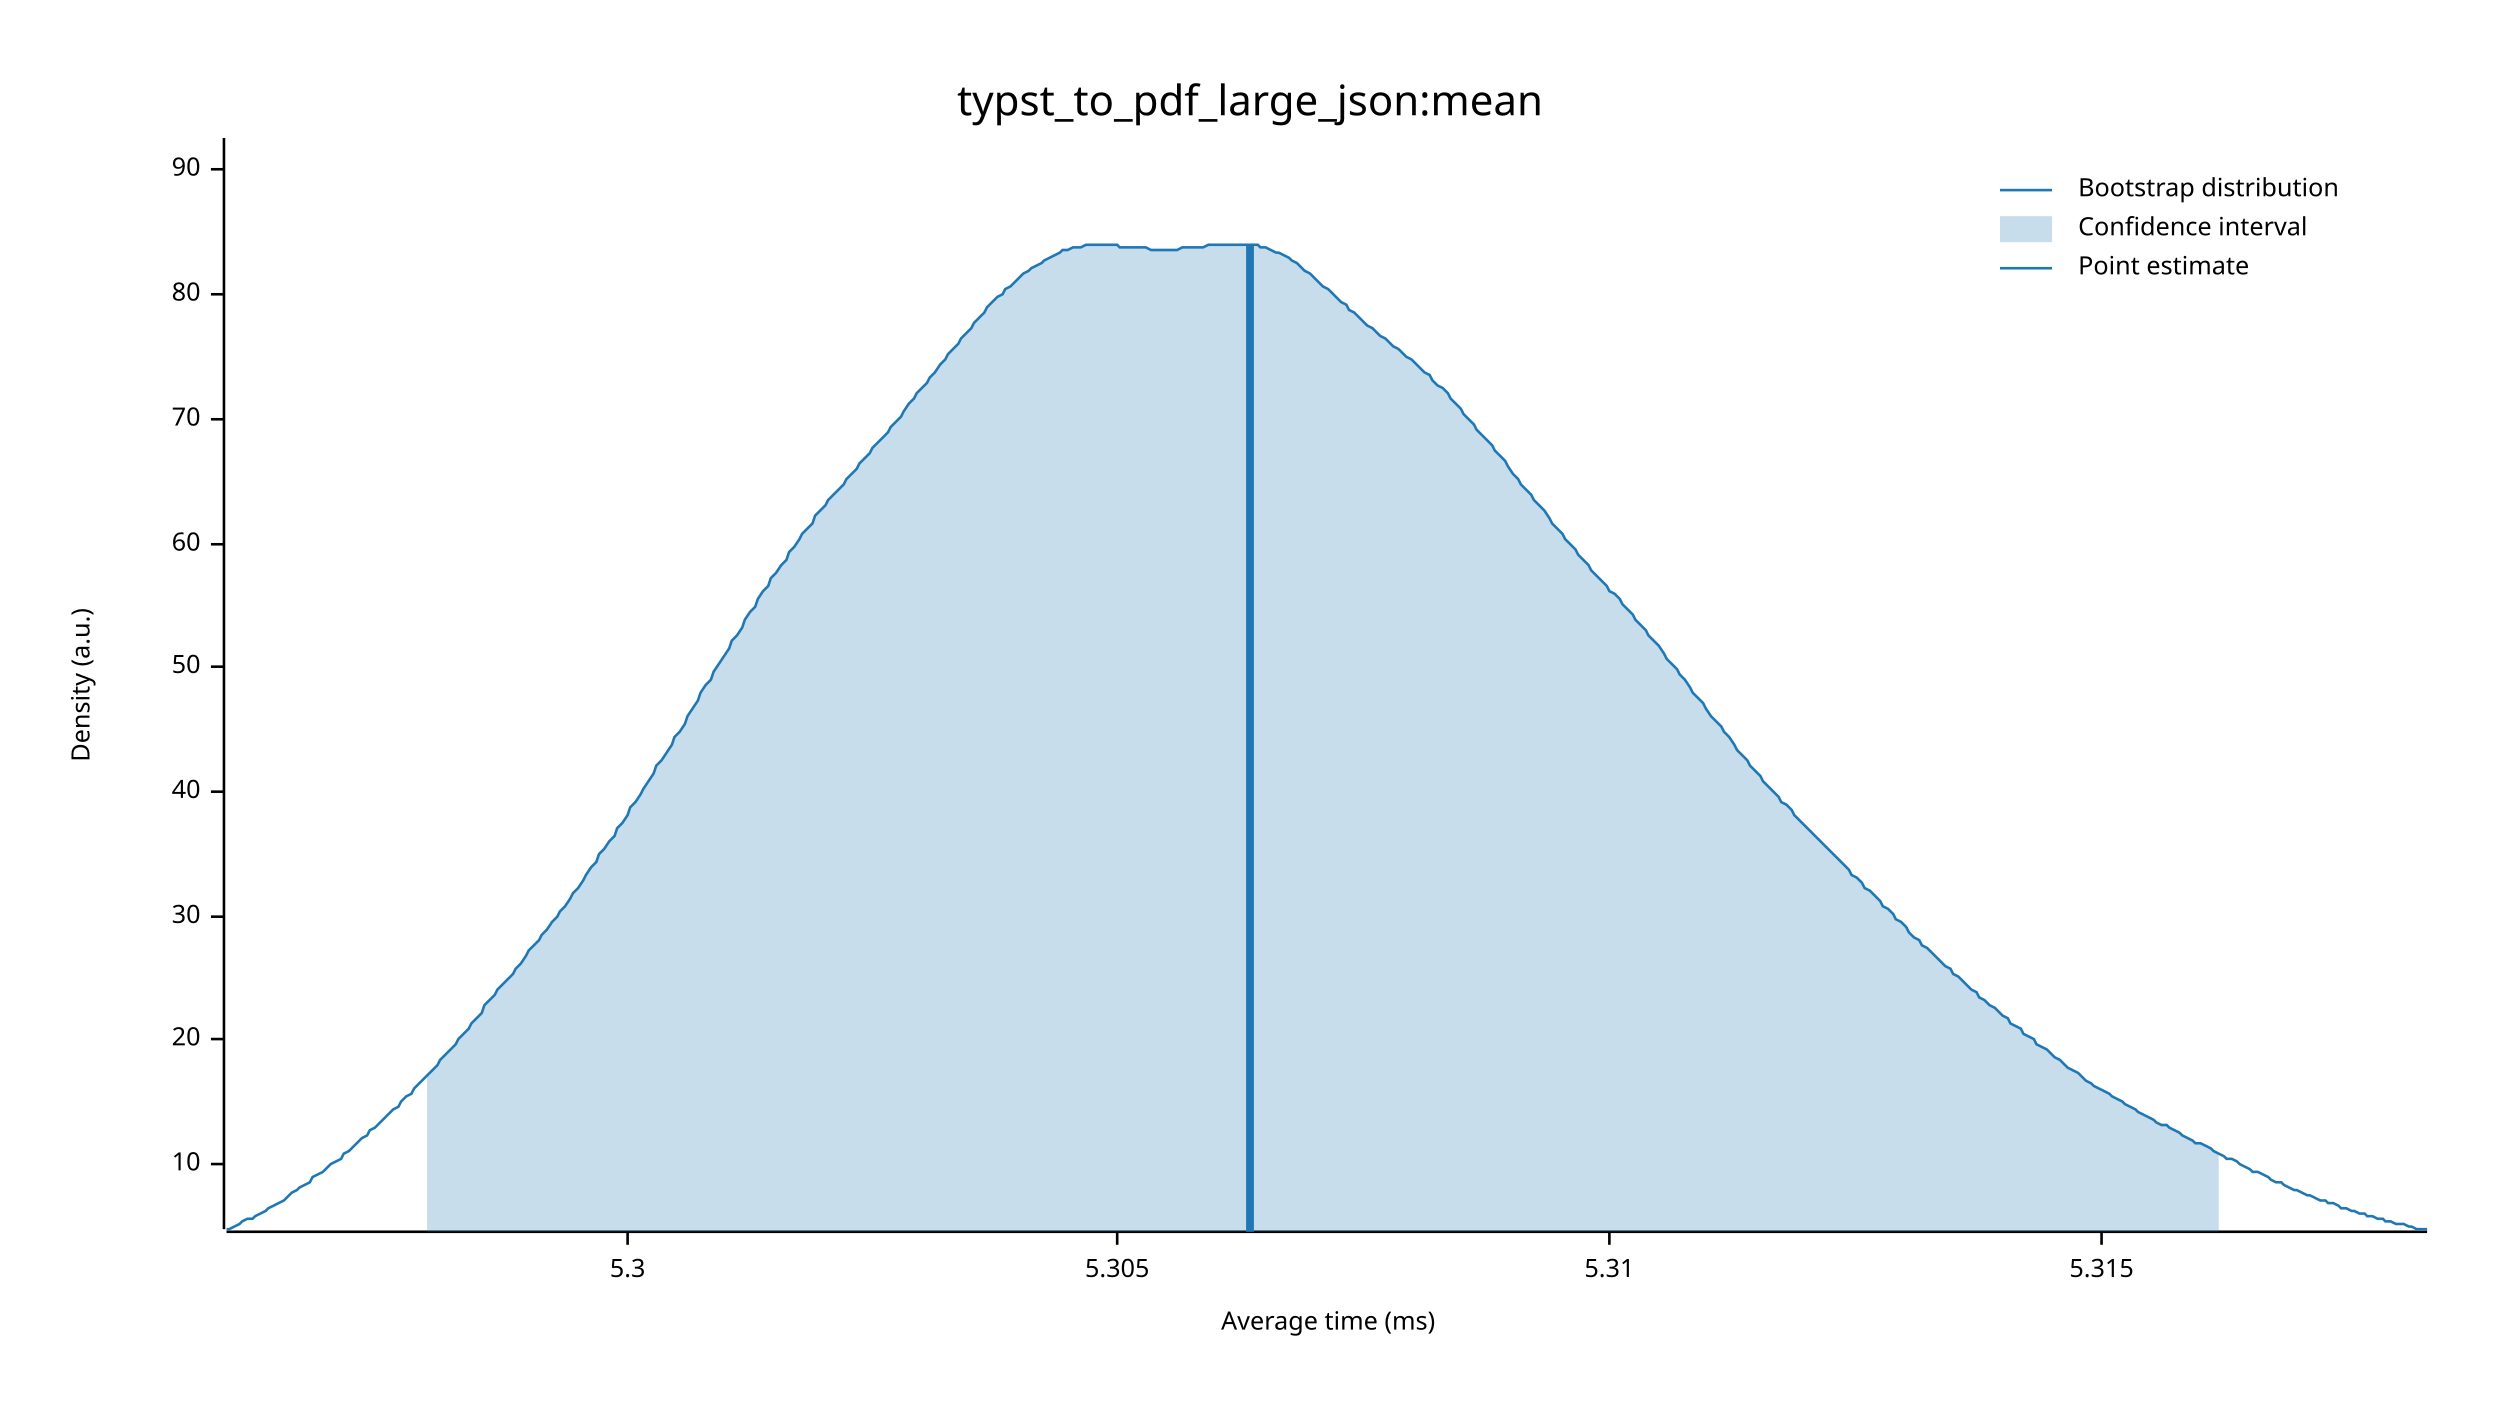
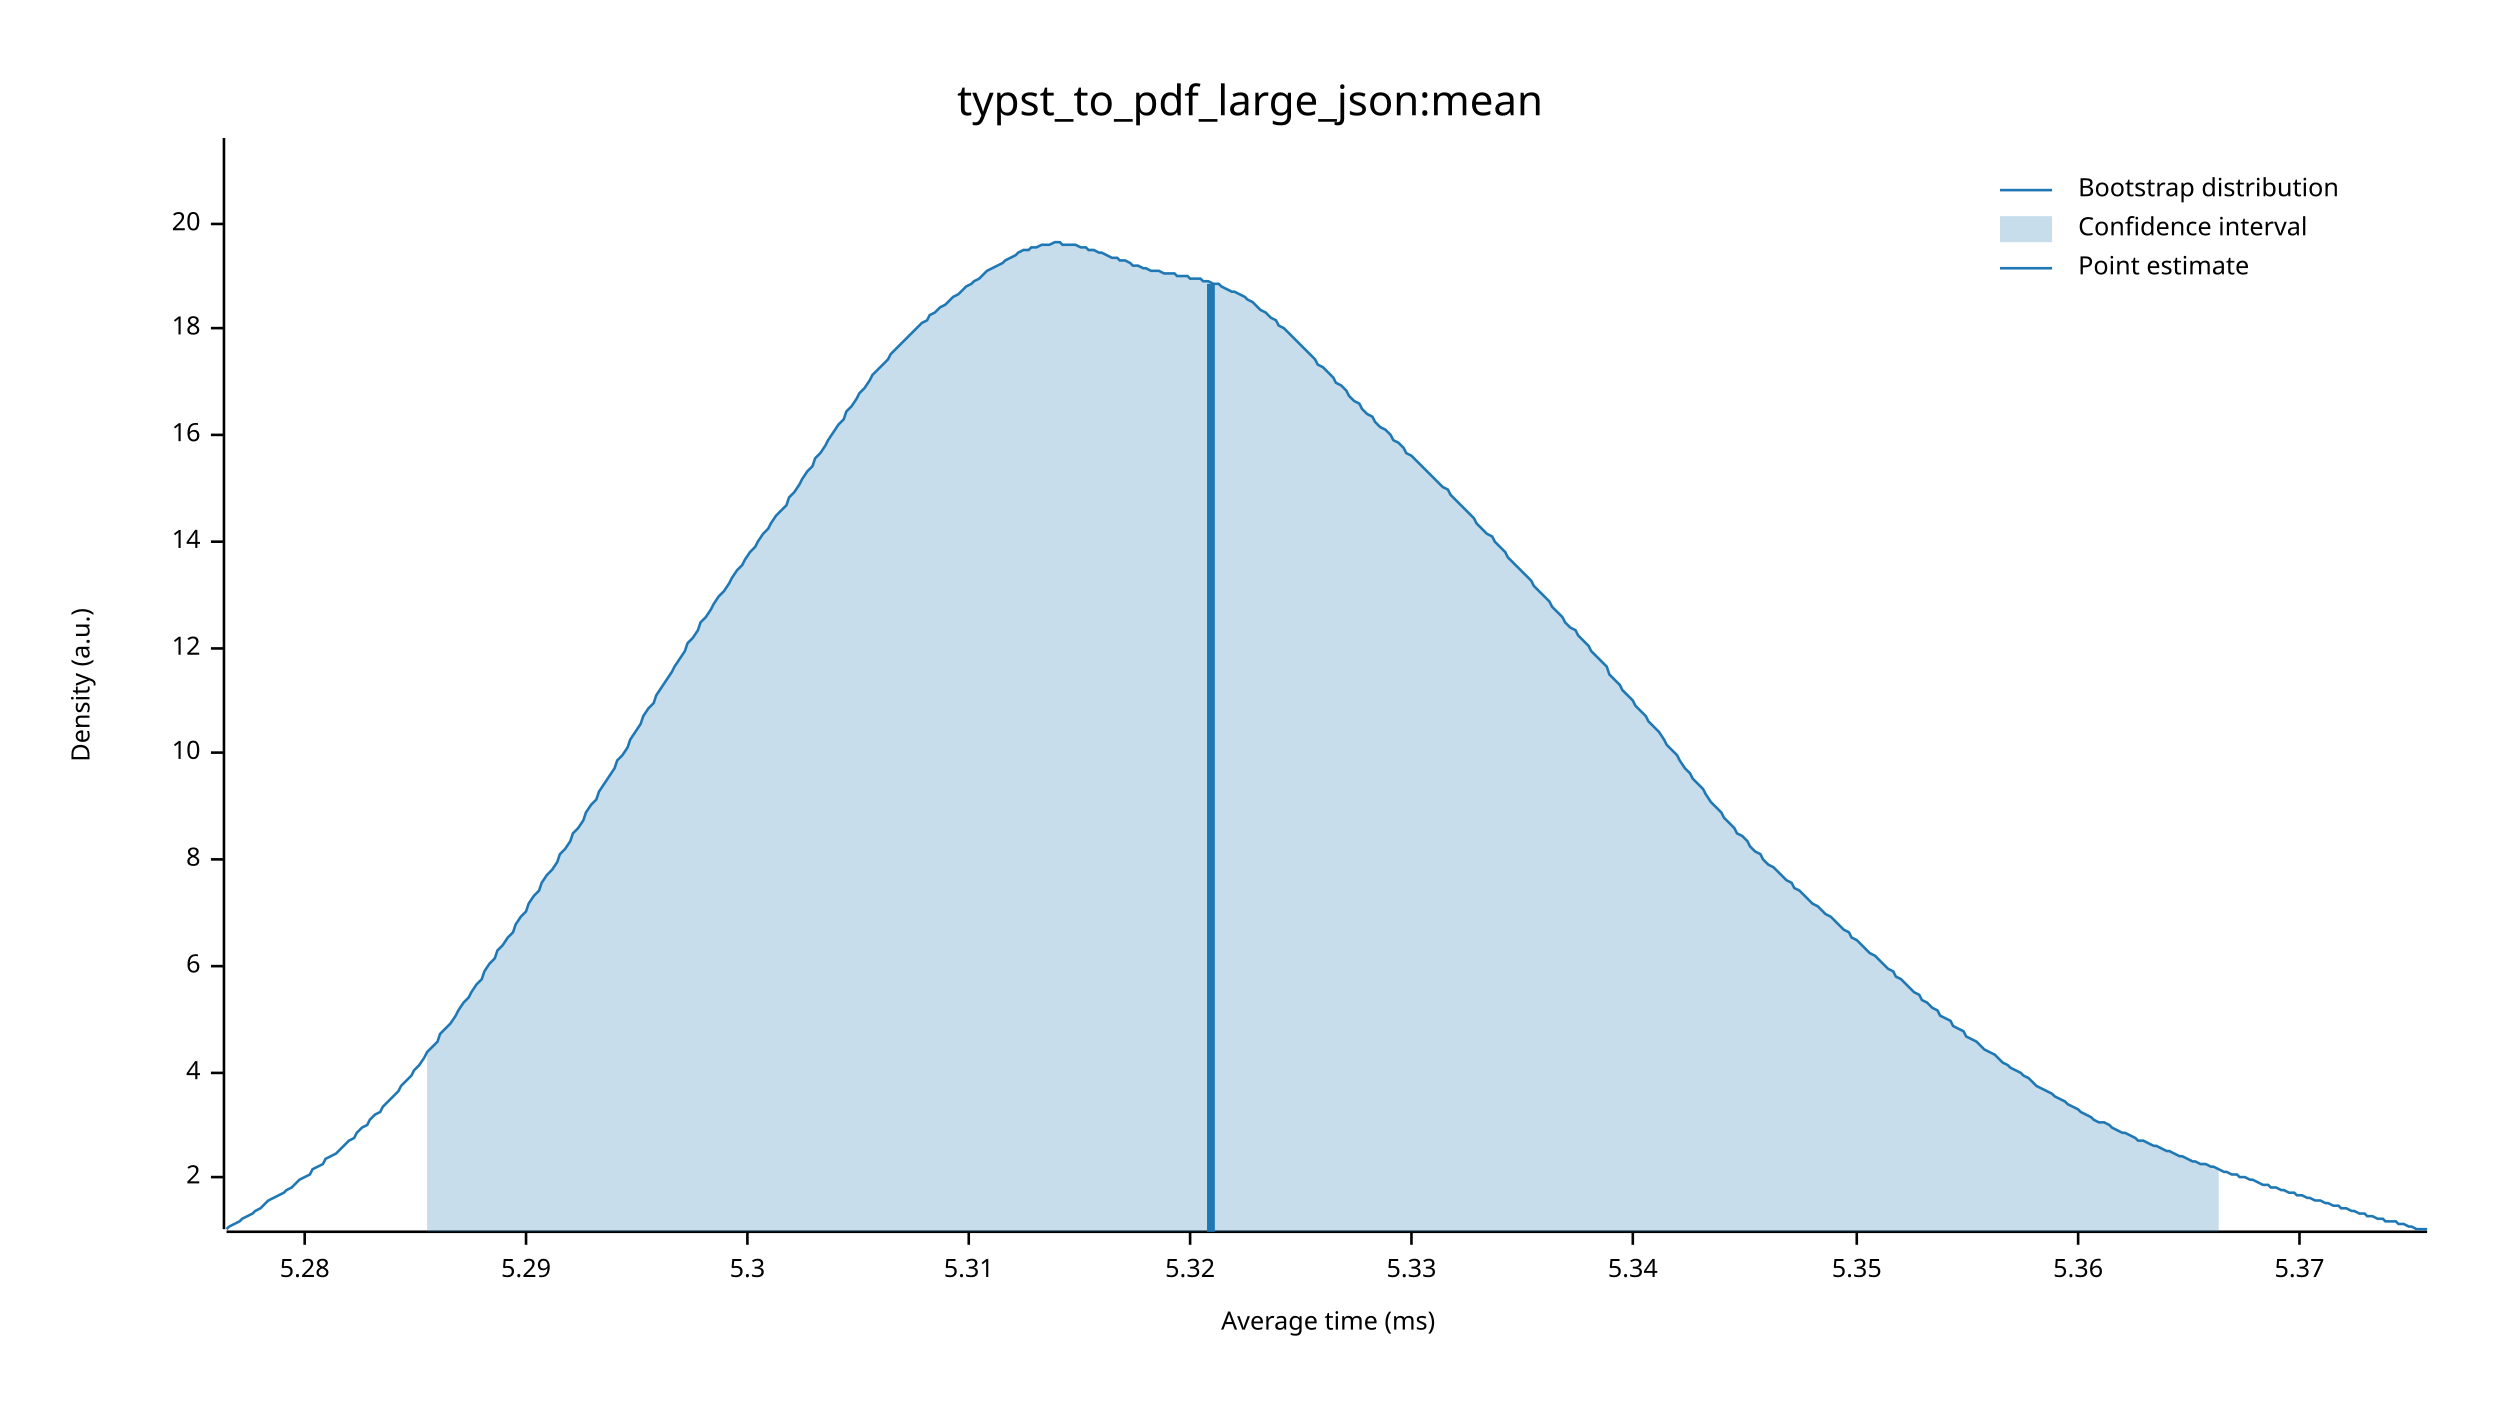
<svg xmlns="http://www.w3.org/2000/svg" width="960" height="540" viewBox="0 0 960 540">
  <text x="480" y="32" dy="0.76em" text-anchor="middle" font-family="sans-serif" font-size="16.129" opacity="1" fill="#000000">
typst_to_pdf_large_json:mean
</text>
  <text x="27" y="263" dy="0.76em" text-anchor="middle" font-family="sans-serif" font-size="9.677" opacity="1" fill="#000000" transform="rotate(270, 27, 263)">
Density (a.u.)
</text>
  <text x="510" y="513" dy="-0.5ex" text-anchor="middle" font-family="sans-serif" font-size="9.677" opacity="1" fill="#000000">
Average time (ms)
</text>
  <polyline fill="none" opacity="1" stroke="#000000" stroke-width="1" points="86,53 86,472 " />
-   <text x="77" y="447" dy="0.5ex" text-anchor="end" font-family="sans-serif" font-size="9.677" opacity="1" fill="#000000">
+   <text x="77" y="452" dy="0.5ex" text-anchor="end" font-family="sans-serif" font-size="9.677" opacity="1" fill="#000000">
+ 2
+ </text>
+   <polyline fill="none" opacity="1" stroke="#000000" stroke-width="1" points="81,452 86,452 " />
+   <text x="77" y="412" dy="0.5ex" text-anchor="end" font-family="sans-serif" font-size="9.677" opacity="1" fill="#000000">
+ 4
+ </text>
+   <polyline fill="none" opacity="1" stroke="#000000" stroke-width="1" points="81,412 86,412 " />
+   <text x="77" y="371" dy="0.5ex" text-anchor="end" font-family="sans-serif" font-size="9.677" opacity="1" fill="#000000">
+ 6
+ </text>
+   <polyline fill="none" opacity="1" stroke="#000000" stroke-width="1" points="81,371 86,371 " />
+   <text x="77" y="330" dy="0.5ex" text-anchor="end" font-family="sans-serif" font-size="9.677" opacity="1" fill="#000000">
+ 8
+ </text>
+   <polyline fill="none" opacity="1" stroke="#000000" stroke-width="1" points="81,330 86,330 " />
+   <text x="77" y="289" dy="0.5ex" text-anchor="end" font-family="sans-serif" font-size="9.677" opacity="1" fill="#000000">
10
</text>
-   <polyline fill="none" opacity="1" stroke="#000000" stroke-width="1" points="81,447 86,447 " />
-   <text x="77" y="399" dy="0.5ex" text-anchor="end" font-family="sans-serif" font-size="9.677" opacity="1" fill="#000000">
+   <polyline fill="none" opacity="1" stroke="#000000" stroke-width="1" points="81,289 86,289 " />
+   <text x="77" y="249" dy="0.5ex" text-anchor="end" font-family="sans-serif" font-size="9.677" opacity="1" fill="#000000">
+ 12
+ </text>
+   <polyline fill="none" opacity="1" stroke="#000000" stroke-width="1" points="81,249 86,249 " />
+   <text x="77" y="208" dy="0.5ex" text-anchor="end" font-family="sans-serif" font-size="9.677" opacity="1" fill="#000000">
+ 14
+ </text>
+   <polyline fill="none" opacity="1" stroke="#000000" stroke-width="1" points="81,208 86,208 " />
+   <text x="77" y="167" dy="0.5ex" text-anchor="end" font-family="sans-serif" font-size="9.677" opacity="1" fill="#000000">
+ 16
+ </text>
+   <polyline fill="none" opacity="1" stroke="#000000" stroke-width="1" points="81,167 86,167 " />
+   <text x="77" y="126" dy="0.5ex" text-anchor="end" font-family="sans-serif" font-size="9.677" opacity="1" fill="#000000">
+ 18
+ </text>
+   <polyline fill="none" opacity="1" stroke="#000000" stroke-width="1" points="81,126 86,126 " />
+   <text x="77" y="86" dy="0.5ex" text-anchor="end" font-family="sans-serif" font-size="9.677" opacity="1" fill="#000000">
20
</text>
-   <polyline fill="none" opacity="1" stroke="#000000" stroke-width="1" points="81,399 86,399 " />
-   <text x="77" y="352" dy="0.5ex" text-anchor="end" font-family="sans-serif" font-size="9.677" opacity="1" fill="#000000">
- 30
+   <polyline fill="none" opacity="1" stroke="#000000" stroke-width="1" points="81,86 86,86 " />
+   <polyline fill="none" opacity="1" stroke="#000000" stroke-width="1" points="87,473 932,473 " />
+   <text x="117" y="483" dy="0.76em" text-anchor="middle" font-family="sans-serif" font-size="9.677" opacity="1" fill="#000000">
+ 5.28
</text>
-   <polyline fill="none" opacity="1" stroke="#000000" stroke-width="1" points="81,352 86,352 " />
-   <text x="77" y="304" dy="0.5ex" text-anchor="end" font-family="sans-serif" font-size="9.677" opacity="1" fill="#000000">
- 40
+   <polyline fill="none" opacity="1" stroke="#000000" stroke-width="1" points="117,473 117,478 " />
+   <text x="202" y="483" dy="0.76em" text-anchor="middle" font-family="sans-serif" font-size="9.677" opacity="1" fill="#000000">
+ 5.29
</text>
-   <polyline fill="none" opacity="1" stroke="#000000" stroke-width="1" points="81,304 86,304 " />
-   <text x="77" y="256" dy="0.5ex" text-anchor="end" font-family="sans-serif" font-size="9.677" opacity="1" fill="#000000">
- 50
- </text>
-   <polyline fill="none" opacity="1" stroke="#000000" stroke-width="1" points="81,256 86,256 " />
-   <text x="77" y="209" dy="0.5ex" text-anchor="end" font-family="sans-serif" font-size="9.677" opacity="1" fill="#000000">
- 60
- </text>
-   <polyline fill="none" opacity="1" stroke="#000000" stroke-width="1" points="81,209 86,209 " />
-   <text x="77" y="161" dy="0.5ex" text-anchor="end" font-family="sans-serif" font-size="9.677" opacity="1" fill="#000000">
- 70
- </text>
-   <polyline fill="none" opacity="1" stroke="#000000" stroke-width="1" points="81,161 86,161 " />
-   <text x="77" y="113" dy="0.5ex" text-anchor="end" font-family="sans-serif" font-size="9.677" opacity="1" fill="#000000">
- 80
- </text>
-   <polyline fill="none" opacity="1" stroke="#000000" stroke-width="1" points="81,113 86,113 " />
-   <text x="77" y="65" dy="0.5ex" text-anchor="end" font-family="sans-serif" font-size="9.677" opacity="1" fill="#000000">
- 90
- </text>
-   <polyline fill="none" opacity="1" stroke="#000000" stroke-width="1" points="81,65 86,65 " />
-   <polyline fill="none" opacity="1" stroke="#000000" stroke-width="1" points="87,473 932,473 " />
-   <text x="241" y="483" dy="0.76em" text-anchor="middle" font-family="sans-serif" font-size="9.677" opacity="1" fill="#000000">
+   <polyline fill="none" opacity="1" stroke="#000000" stroke-width="1" points="202,473 202,478 " />
+   <text x="287" y="483" dy="0.76em" text-anchor="middle" font-family="sans-serif" font-size="9.677" opacity="1" fill="#000000">
5.3
</text>
-   <polyline fill="none" opacity="1" stroke="#000000" stroke-width="1" points="241,473 241,478 " />
-   <text x="429" y="483" dy="0.76em" text-anchor="middle" font-family="sans-serif" font-size="9.677" opacity="1" fill="#000000">
- 5.305
- </text>
-   <polyline fill="none" opacity="1" stroke="#000000" stroke-width="1" points="429,473 429,478 " />
-   <text x="618" y="483" dy="0.76em" text-anchor="middle" font-family="sans-serif" font-size="9.677" opacity="1" fill="#000000">
+   <polyline fill="none" opacity="1" stroke="#000000" stroke-width="1" points="287,473 287,478 " />
+   <text x="372" y="483" dy="0.76em" text-anchor="middle" font-family="sans-serif" font-size="9.677" opacity="1" fill="#000000">
5.31
</text>
-   <polyline fill="none" opacity="1" stroke="#000000" stroke-width="1" points="618,473 618,478 " />
-   <text x="807" y="483" dy="0.76em" text-anchor="middle" font-family="sans-serif" font-size="9.677" opacity="1" fill="#000000">
- 5.315
+   <polyline fill="none" opacity="1" stroke="#000000" stroke-width="1" points="372,473 372,478 " />
+   <text x="457" y="483" dy="0.76em" text-anchor="middle" font-family="sans-serif" font-size="9.677" opacity="1" fill="#000000">
+ 5.32
</text>
-   <polyline fill="none" opacity="1" stroke="#000000" stroke-width="1" points="807,473 807,478 " />
-   <polyline fill="none" opacity="1" stroke="#1F78B4" stroke-width="1" points="87,472 88,472 90,471 92,470 93,469 95,468 97,468 98,467 100,466 102,465 103,464 105,463 107,462 109,461 110,460 112,458 114,457 115,456 117,455 119,454 120,452 122,451 124,450 125,449 127,447 129,446 131,445 132,443 134,442 136,440 137,439 139,437 141,436 142,434 144,433 146,431 147,430 149,428 151,426 153,425 154,423 156,421 158,420 159,418 161,416 163,414 164,413 166,411 168,409 169,407 171,405 173,403 175,401 176,399 178,397 180,395 181,393 183,391 185,389 186,386 188,384 190,382 191,380 193,378 195,376 197,374 198,372 200,370 202,367 203,365 205,363 207,361 208,359 210,357 212,354 214,352 215,350 217,348 219,345 220,343 222,341 224,338 225,336 227,333 229,331 230,328 232,326 234,323 236,321 237,318 239,316 241,313 242,310 244,308 246,305 247,303 249,300 251,297 252,294 254,292 256,289 258,286 259,283 261,281 263,278 264,275 266,272 268,269 269,266 271,263 273,261 274,258 276,255 278,252 280,249 281,246 283,244 285,241 286,238 288,235 290,233 291,230 293,227 295,225 296,222 298,220 300,217 302,215 303,212 305,210 307,207 308,205 310,203 312,201 313,198 315,196 317,194 318,192 320,190 322,188 324,186 325,184 327,182 329,180 330,178 332,176 334,174 335,172 337,170 339,168 341,166 342,164 344,162 346,160 347,158 349,155 351,153 352,151 354,149 356,147 357,145 359,143 361,140 363,138 364,136 366,134 368,132 369,130 371,128 373,126 374,124 376,122 378,120 379,118 381,116 383,114 385,113 386,111 388,110 390,108 391,107 393,105 395,104 396,103 398,102 400,101 401,100 403,99 405,98 407,97 408,96 410,96 412,95 413,95 415,95 417,94 418,94 420,94 422,94 423,94 425,94 427,94 429,94 430,95 432,95 434,95 435,95 437,95 439,95 440,95 442,96 444,96 445,96 447,96 449,96 451,96 452,96 454,95 456,95 457,95 459,95 461,95 462,95 464,94 466,94 468,94 469,94 471,94 473,94 474,94 476,94 478,94 479,94 481,94 483,94 484,95 486,95 488,96 490,97 491,97 493,98 495,99 496,100 498,101 500,103 501,104 503,105 505,107 506,108 508,110 510,111 512,113 513,114 515,116 517,117 518,119 520,120 522,122 523,123 525,125 527,126 528,127 530,129 532,130 534,132 535,133 537,134 539,136 540,137 542,138 544,140 545,141 547,143 549,144 550,146 552,148 554,149 556,151 557,153 559,155 561,157 562,159 564,161 566,163 567,165 569,167 571,169 573,171 574,173 576,175 578,177 579,179 581,182 583,184 584,186 586,188 588,190 589,192 591,194 593,196 595,199 596,201 598,203 600,205 601,207 603,209 605,211 606,213 608,215 610,217 611,219 613,221 615,223 617,225 618,227 620,228 622,230 623,232 625,234 627,236 628,238 630,240 632,242 633,244 635,246 637,248 639,251 640,253 642,255 644,257 645,259 647,261 649,264 650,266 652,268 654,270 655,272 657,275 659,277 661,279 662,281 664,283 666,286 667,288 669,290 671,292 672,294 674,296 676,298 677,300 679,302 681,304 683,306 684,308 686,309 688,311 689,313 691,315 693,317 694,318 696,320 698,322 700,324 701,325 703,327 705,329 706,330 708,332 710,334 711,336 713,337 715,339 716,341 718,342 720,344 722,346 723,348 725,349 727,351 728,353 730,354 732,356 733,358 735,360 737,361 738,363 740,364 742,366 744,368 745,369 747,371 749,372 750,374 752,375 754,377 755,378 757,380 759,381 760,383 762,384 764,386 766,387 767,388 769,390 771,391 772,393 774,394 776,395 777,397 779,398 781,399 782,401 784,402 786,403 788,405 789,406 791,407 793,409 794,410 796,411 798,412 799,413 801,415 803,416 804,417 806,418 808,419 810,420 811,421 813,422 815,423 816,424 818,425 820,426 821,427 823,428 825,429 827,430 828,431 830,432 832,432 833,433 835,434 837,435 838,436 840,437 842,438 843,439 845,439 847,440 849,441 850,442 852,443 854,444 855,445 857,445 859,446 860,447 862,448 864,449 865,450 867,450 869,451 871,452 872,453 874,454 876,454 877,455 879,456 881,457 882,457 884,458 886,459 887,459 889,460 891,461 893,461 894,462 896,462 898,463 899,464 901,464 903,465 904,465 906,466 908,466 909,467 911,467 913,468 915,468 916,469 918,469 920,470 921,470 923,470 925,471 926,471 928,472 930,472 932,472 " />
-   <polygon opacity="0.25" fill="#1F78B4" points="164,413 166,411 168,409 169,407 171,405 173,403 175,401 176,399 178,397 180,395 181,393 183,391 185,389 186,386 188,384 190,382 191,380 193,378 195,376 197,374 198,372 200,370 202,367 203,365 205,363 207,361 208,359 210,357 212,354 214,352 215,350 217,348 219,345 220,343 222,341 224,338 225,336 227,333 229,331 230,328 232,326 234,323 236,321 237,318 239,316 241,313 242,310 244,308 246,305 247,303 249,300 251,297 252,294 254,292 256,289 258,286 259,283 261,281 263,278 264,275 266,272 268,269 269,266 271,263 273,261 274,258 276,255 278,252 280,249 281,246 283,244 285,241 286,238 288,235 290,233 291,230 293,227 295,225 296,222 298,220 300,217 302,215 303,212 305,210 307,207 308,205 310,203 312,201 313,198 315,196 317,194 318,192 320,190 322,188 324,186 325,184 327,182 329,180 330,178 332,176 334,174 335,172 337,170 339,168 341,166 342,164 344,162 346,160 347,158 349,155 351,153 352,151 354,149 356,147 357,145 359,143 361,140 363,138 364,136 366,134 368,132 369,130 371,128 373,126 374,124 376,122 378,120 379,118 381,116 383,114 385,113 386,111 388,110 390,108 391,107 393,105 395,104 396,103 398,102 400,101 401,100 403,99 405,98 407,97 408,96 410,96 412,95 413,95 415,95 417,94 418,94 420,94 422,94 423,94 425,94 427,94 429,94 430,95 432,95 434,95 435,95 437,95 439,95 440,95 442,96 444,96 445,96 447,96 449,96 451,96 452,96 454,95 456,95 457,95 459,95 461,95 462,95 464,94 466,94 468,94 469,94 471,94 473,94 474,94 476,94 478,94 479,94 481,94 483,94 484,95 486,95 488,96 490,97 491,97 493,98 495,99 496,100 498,101 500,103 501,104 503,105 505,107 506,108 508,110 510,111 512,113 513,114 515,116 517,117 518,119 520,120 522,122 523,123 525,125 527,126 528,127 530,129 532,130 534,132 535,133 537,134 539,136 540,137 542,138 544,140 545,141 547,143 549,144 550,146 552,148 554,149 556,151 557,153 559,155 561,157 562,159 564,161 566,163 567,165 569,167 571,169 573,171 574,173 576,175 578,177 579,179 581,182 583,184 584,186 586,188 588,190 589,192 591,194 593,196 595,199 596,201 598,203 600,205 601,207 603,209 605,211 606,213 608,215 610,217 611,219 613,221 615,223 617,225 618,227 620,228 622,230 623,232 625,234 627,236 628,238 630,240 632,242 633,244 635,246 637,248 639,251 640,253 642,255 644,257 645,259 647,261 649,264 650,266 652,268 654,270 655,272 657,275 659,277 661,279 662,281 664,283 666,286 667,288 669,290 671,292 672,294 674,296 676,298 677,300 679,302 681,304 683,306 684,308 686,309 688,311 689,313 691,315 693,317 694,318 696,320 698,322 700,324 701,325 703,327 705,329 706,330 708,332 710,334 711,336 713,337 715,339 716,341 718,342 720,344 722,346 723,348 725,349 727,351 728,353 730,354 732,356 733,358 735,360 737,361 738,363 740,364 742,366 744,368 745,369 747,371 749,372 750,374 752,375 754,377 755,378 757,380 759,381 760,383 762,384 764,386 766,387 767,388 769,390 771,391 772,393 774,394 776,395 777,397 779,398 781,399 782,401 784,402 786,403 788,405 789,406 791,407 793,409 794,410 796,411 798,412 799,413 801,415 803,416 804,417 806,418 808,419 810,420 811,421 813,422 815,423 816,424 818,425 820,426 821,427 823,428 825,429 827,430 828,431 830,432 832,432 833,433 835,434 837,435 838,436 840,437 842,438 843,439 845,439 847,440 849,441 850,442 852,443 852,473 164,473 " />
-   <polyline fill="none" opacity="1" stroke="#1F78B4" stroke-width="3" points="480,473 480,94 " />
+   <polyline fill="none" opacity="1" stroke="#000000" stroke-width="1" points="457,473 457,478 " />
+   <text x="542" y="483" dy="0.76em" text-anchor="middle" font-family="sans-serif" font-size="9.677" opacity="1" fill="#000000">
+ 5.33
+ </text>
+   <polyline fill="none" opacity="1" stroke="#000000" stroke-width="1" points="542,473 542,478 " />
+   <text x="627" y="483" dy="0.76em" text-anchor="middle" font-family="sans-serif" font-size="9.677" opacity="1" fill="#000000">
+ 5.34
+ </text>
+   <polyline fill="none" opacity="1" stroke="#000000" stroke-width="1" points="627,473 627,478 " />
+   <text x="713" y="483" dy="0.76em" text-anchor="middle" font-family="sans-serif" font-size="9.677" opacity="1" fill="#000000">
+ 5.35
+ </text>
+   <polyline fill="none" opacity="1" stroke="#000000" stroke-width="1" points="713,473 713,478 " />
+   <text x="798" y="483" dy="0.76em" text-anchor="middle" font-family="sans-serif" font-size="9.677" opacity="1" fill="#000000">
+ 5.36
+ </text>
+   <polyline fill="none" opacity="1" stroke="#000000" stroke-width="1" points="798,473 798,478 " />
+   <text x="883" y="483" dy="0.76em" text-anchor="middle" font-family="sans-serif" font-size="9.677" opacity="1" fill="#000000">
+ 5.37
+ </text>
+   <polyline fill="none" opacity="1" stroke="#000000" stroke-width="1" points="883,473 883,478 " />
+   <polyline fill="none" opacity="1" stroke="#1F78B4" stroke-width="1" points="87,472 88,471 90,470 92,469 93,468 95,467 97,466 98,465 100,464 102,462 103,461 105,460 107,459 109,458 110,457 112,456 114,454 115,453 117,452 119,451 120,449 122,448 124,447 125,445 127,444 129,443 131,441 132,440 134,438 136,437 137,435 139,433 141,432 142,430 144,428 146,427 147,425 149,423 151,421 153,419 154,417 156,415 158,413 159,411 161,409 163,406 164,404 166,402 168,400 169,397 171,395 173,393 175,390 176,388 178,385 180,383 181,381 183,378 185,376 186,373 188,370 190,368 191,365 193,363 195,360 197,358 198,355 200,352 202,350 203,347 205,344 207,342 208,339 210,336 212,334 214,331 215,328 217,326 219,323 220,320 222,318 224,315 225,312 227,309 229,307 230,304 232,301 234,298 236,295 237,292 239,290 241,287 242,284 244,281 246,278 247,275 249,272 251,270 252,267 254,264 256,261 258,258 259,256 261,253 263,250 264,247 266,245 268,242 269,239 271,237 273,234 274,232 276,229 278,227 280,224 281,222 283,219 285,217 286,215 288,212 290,210 291,208 293,205 295,203 296,201 298,198 300,196 302,194 303,191 305,189 307,186 308,184 310,181 312,179 313,176 315,174 317,171 318,169 320,166 322,163 324,161 325,158 327,156 329,153 330,151 332,149 334,146 335,144 337,142 339,140 341,138 342,136 344,134 346,132 347,131 349,129 351,127 352,126 354,124 356,123 357,121 359,120 361,118 363,117 364,116 366,114 368,113 369,112 371,110 373,109 374,108 376,107 378,105 379,104 381,103 383,102 385,101 386,100 388,99 390,98 391,97 393,96 395,96 396,95 398,95 400,94 401,94 403,94 405,93 407,93 408,94 410,94 412,94 413,94 415,95 417,95 418,96 420,96 422,97 423,97 425,98 427,99 429,99 430,100 432,100 434,101 435,102 437,102 439,103 440,103 442,104 444,104 445,104 447,105 449,105 451,105 452,106 454,106 456,106 457,107 459,107 461,107 462,108 464,108 466,109 468,109 469,110 471,111 473,112 474,112 476,113 478,114 479,115 481,116 483,118 484,119 486,120 488,122 490,123 491,125 493,126 495,128 496,129 498,131 500,133 501,134 503,136 505,138 506,140 508,141 510,143 512,145 513,147 515,148 517,150 518,152 520,154 522,155 523,157 525,159 527,160 528,162 530,164 532,165 534,167 535,169 537,170 539,172 540,174 542,175 544,177 545,178 547,180 549,182 550,183 552,185 554,187 556,188 557,190 559,192 561,194 562,195 564,197 566,199 567,201 569,203 571,205 573,206 574,208 576,210 578,212 579,214 581,216 583,218 584,219 586,221 588,223 589,225 591,227 593,229 595,231 596,233 598,235 600,237 601,239 603,241 605,242 606,244 608,246 610,248 611,250 613,252 615,254 617,256 618,259 620,261 622,263 623,265 625,267 627,269 628,271 630,273 632,275 633,277 635,279 637,281 639,284 640,286 642,288 644,290 645,292 647,295 649,297 650,299 652,301 654,303 655,305 657,308 659,310 661,312 662,314 664,316 666,318 667,320 669,321 671,323 672,325 674,327 676,328 677,330 679,332 681,333 683,335 684,336 686,338 688,339 689,341 691,342 693,344 694,345 696,347 698,348 700,350 701,351 703,352 705,354 706,355 708,357 710,358 711,360 713,361 715,363 716,364 718,366 720,367 722,369 723,370 725,372 727,373 728,375 730,376 732,378 733,379 735,381 737,382 738,384 740,385 742,387 744,388 745,390 747,391 749,392 750,394 752,395 754,396 755,398 757,399 759,400 760,401 762,403 764,404 766,405 767,406 769,408 771,409 772,410 774,411 776,412 777,413 779,414 781,416 782,417 784,418 786,419 788,420 789,421 791,422 793,423 794,424 796,425 798,426 799,427 801,428 803,429 804,430 806,431 808,431 810,432 811,433 813,434 815,435 816,435 818,436 820,437 821,438 823,438 825,439 827,440 828,440 830,441 832,442 833,442 835,443 837,444 838,444 840,445 842,446 843,446 845,447 847,447 849,448 850,448 852,449 854,450 855,450 857,451 859,451 860,452 862,452 864,453 865,453 867,454 869,455 871,455 872,456 874,456 876,457 877,457 879,458 881,458 882,459 884,459 886,460 887,460 889,461 891,461 893,462 894,462 896,463 898,463 899,464 901,464 903,465 904,465 906,466 908,466 909,467 911,467 913,468 915,468 916,469 918,469 920,469 921,470 923,470 925,471 926,471 928,472 930,472 932,472 " />
+   <polygon opacity="0.25" fill="#1F78B4" points="164,404 166,402 168,400 169,397 171,395 173,393 175,390 176,388 178,385 180,383 181,381 183,378 185,376 186,373 188,370 190,368 191,365 193,363 195,360 197,358 198,355 200,352 202,350 203,347 205,344 207,342 208,339 210,336 212,334 214,331 215,328 217,326 219,323 220,320 222,318 224,315 225,312 227,309 229,307 230,304 232,301 234,298 236,295 237,292 239,290 241,287 242,284 244,281 246,278 247,275 249,272 251,270 252,267 254,264 256,261 258,258 259,256 261,253 263,250 264,247 266,245 268,242 269,239 271,237 273,234 274,232 276,229 278,227 280,224 281,222 283,219 285,217 286,215 288,212 290,210 291,208 293,205 295,203 296,201 298,198 300,196 302,194 303,191 305,189 307,186 308,184 310,181 312,179 313,176 315,174 317,171 318,169 320,166 322,163 324,161 325,158 327,156 329,153 330,151 332,149 334,146 335,144 337,142 339,140 341,138 342,136 344,134 346,132 347,131 349,129 351,127 352,126 354,124 356,123 357,121 359,120 361,118 363,117 364,116 366,114 368,113 369,112 371,110 373,109 374,108 376,107 378,105 379,104 381,103 383,102 385,101 386,100 388,99 390,98 391,97 393,96 395,96 396,95 398,95 400,94 401,94 403,94 405,93 407,93 408,94 410,94 412,94 413,94 415,95 417,95 418,96 420,96 422,97 423,97 425,98 427,99 429,99 430,100 432,100 434,101 435,102 437,102 439,103 440,103 442,104 444,104 445,104 447,105 449,105 451,105 452,106 454,106 456,106 457,107 459,107 461,107 462,108 464,108 466,109 468,109 469,110 471,111 473,112 474,112 476,113 478,114 479,115 481,116 483,118 484,119 486,120 488,122 490,123 491,125 493,126 495,128 496,129 498,131 500,133 501,134 503,136 505,138 506,140 508,141 510,143 512,145 513,147 515,148 517,150 518,152 520,154 522,155 523,157 525,159 527,160 528,162 530,164 532,165 534,167 535,169 537,170 539,172 540,174 542,175 544,177 545,178 547,180 549,182 550,183 552,185 554,187 556,188 557,190 559,192 561,194 562,195 564,197 566,199 567,201 569,203 571,205 573,206 574,208 576,210 578,212 579,214 581,216 583,218 584,219 586,221 588,223 589,225 591,227 593,229 595,231 596,233 598,235 600,237 601,239 603,241 605,242 606,244 608,246 610,248 611,250 613,252 615,254 617,256 618,259 620,261 622,263 623,265 625,267 627,269 628,271 630,273 632,275 633,277 635,279 637,281 639,284 640,286 642,288 644,290 645,292 647,295 649,297 650,299 652,301 654,303 655,305 657,308 659,310 661,312 662,314 664,316 666,318 667,320 669,321 671,323 672,325 674,327 676,328 677,330 679,332 681,333 683,335 684,336 686,338 688,339 689,341 691,342 693,344 694,345 696,347 698,348 700,350 701,351 703,352 705,354 706,355 708,357 710,358 711,360 713,361 715,363 716,364 718,366 720,367 722,369 723,370 725,372 727,373 728,375 730,376 732,378 733,379 735,381 737,382 738,384 740,385 742,387 744,388 745,390 747,391 749,392 750,394 752,395 754,396 755,398 757,399 759,400 760,401 762,403 764,404 766,405 767,406 769,408 771,409 772,410 774,411 776,412 777,413 779,414 781,416 782,417 784,418 786,419 788,420 789,421 791,422 793,423 794,424 796,425 798,426 799,427 801,428 803,429 804,430 806,431 808,431 810,432 811,433 813,434 815,435 816,435 818,436 820,437 821,438 823,438 825,439 827,440 828,440 830,441 832,442 833,442 835,443 837,444 838,444 840,445 842,446 843,446 845,447 847,447 849,448 850,448 852,449 852,473 164,473 " />
+   <polyline fill="none" opacity="1" stroke="#1F78B4" stroke-width="3" points="465,473 465,109 " />
  <text x="798" y="68" dy="0.76em" text-anchor="start" font-family="sans-serif" font-size="9.677" opacity="1" fill="#000000">
Bootstrap distribution
</text>
  <text x="798" y="83" dy="0.76em" text-anchor="start" font-family="sans-serif" font-size="9.677" opacity="1" fill="#000000">
Confidence interval
</text>
  <text x="798" y="98" dy="0.76em" text-anchor="start" font-family="sans-serif" font-size="9.677" opacity="1" fill="#000000">
Point estimate
</text>
  <polyline fill="none" opacity="1" stroke="#1F78B4" stroke-width="1" points="768,73 788,73 " />
  <rect x="768" y="83" width="20" height="10" opacity="0.25" fill="#1F78B4" stroke="none" />
  <polyline fill="none" opacity="1" stroke="#1F78B4" stroke-width="1" points="768,103 788,103 " />
</svg>
